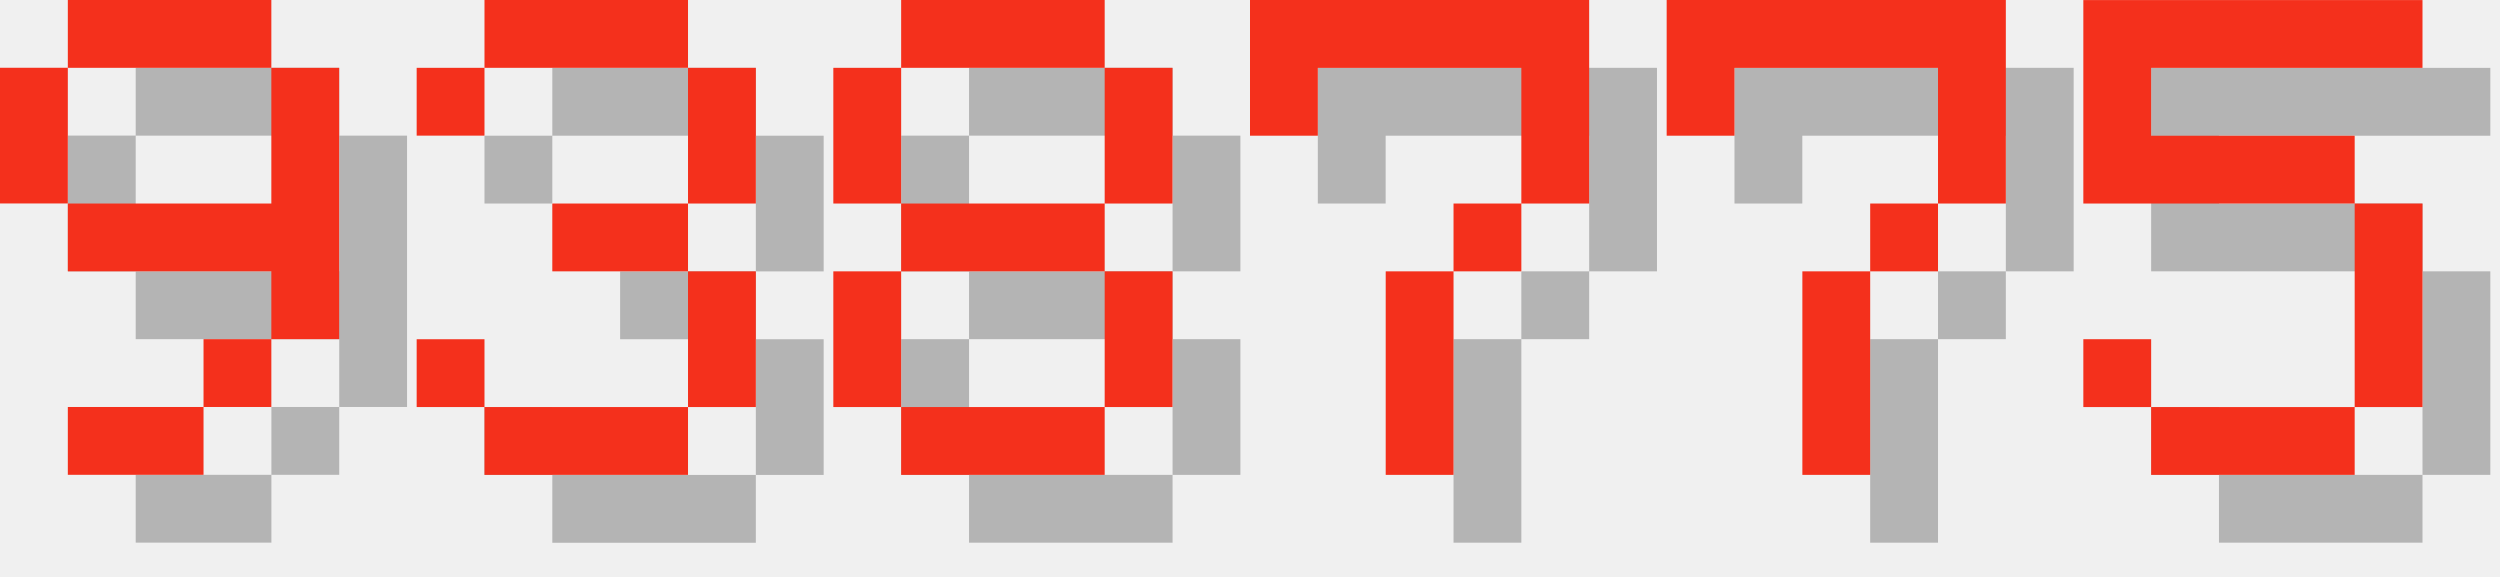
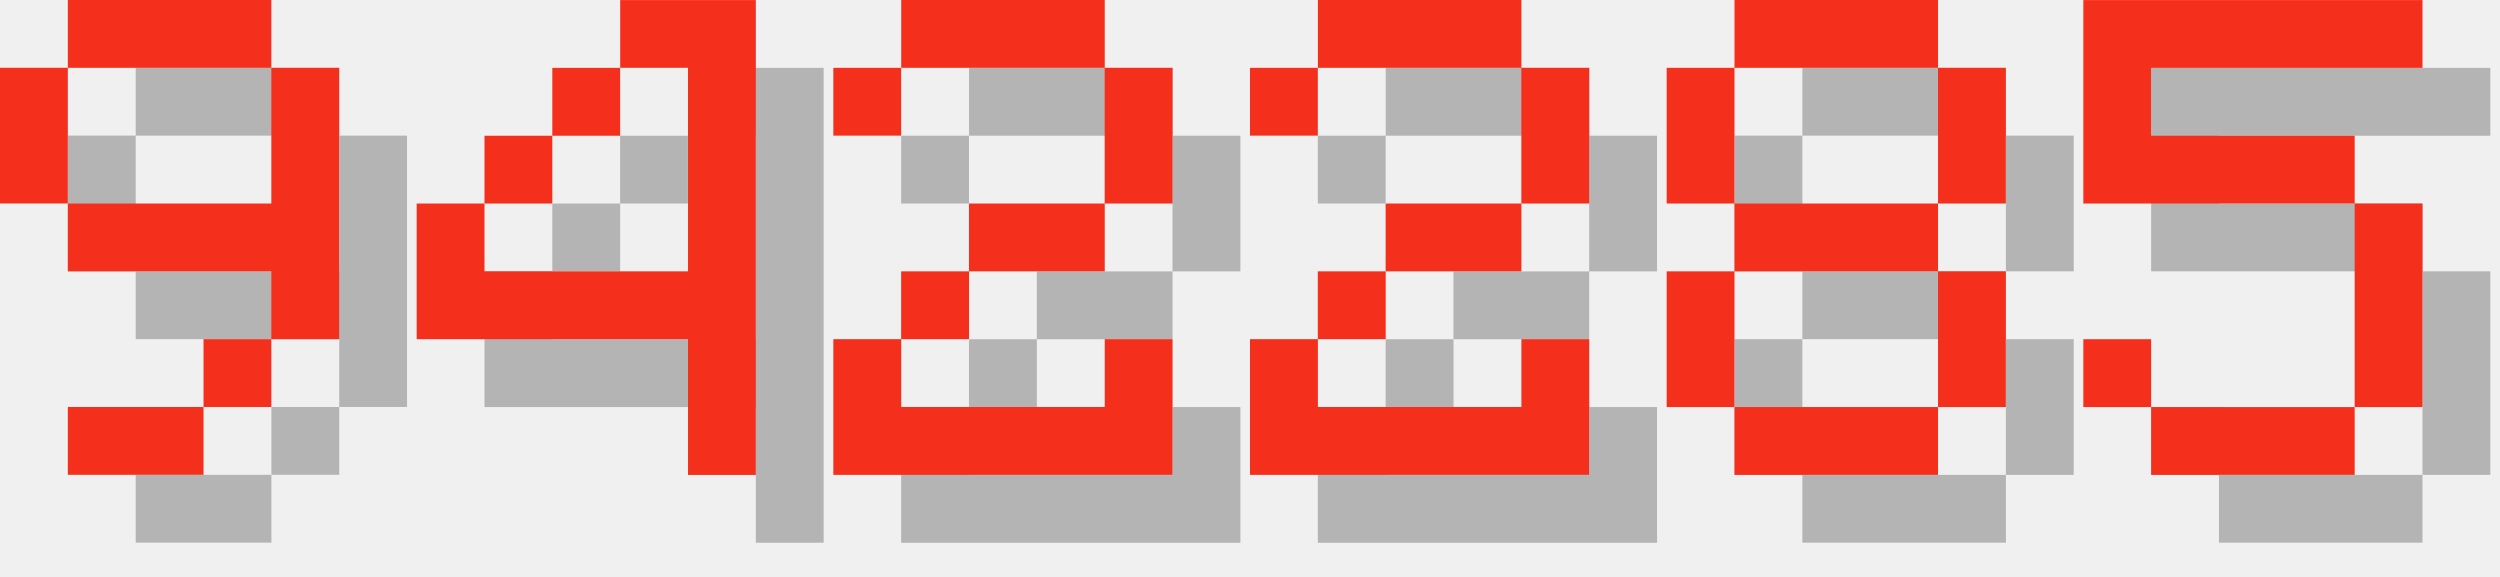
<svg xmlns="http://www.w3.org/2000/svg" version="1.1" width="156.0" height="36">
  <style>
        .text-foreground {
            fill: #F4301C;
        }
        .text-shadow {
            fill: #000000;
            fill-opacity: 0.25;
        }
    </style>
  <g class="digit" id="digit_9" transform="translate(0.0, 0), scale(4)">
    <path id="digit_9_shadow" class="text-shadow" d="m2.117 1.058v1.058h3.175v-1.058h-3.175zm3.175 1.058v2.117h-3.175v1.058h3.175v1.058h1.058v-4.233h-1.058zm0 4.233h-1.058v1.058h1.058v-1.058zm-1.058 1.058h-2.117v1.058h2.117v-1.058zm-2.117-3.175v-2.117h-1.058v2.117h1.058z" fill-opacity=".5" style="paint-order:stroke fill markers" />
    <path id="digit_9_fg" class="text-foreground" d="m1.058 0v1.058h3.175v-1.058h-3.175zm3.175 1.058v2.117h-3.175v1.058h3.175v1.058h1.058v-4.233h-1.058zm0 4.233h-1.058v1.058h1.058v-1.058zm-1.058 1.058h-2.117v1.058h2.117v-1.058zm-2.117-3.175v-2.117h-1.058v2.117h1.058z" fill="#fff" style="paint-order:stroke fill markers" />
  </g>
-   <g class="digit" id="digit_3" transform="translate(26.0, 0), scale(4)">
-     <path id="digit_3_shadow" class="text-shadow" d="m1.058 2.117v1.058h1.058v-1.058h3.175v2.117h-2.117v1.058h2.117v2.117h-3.175v-1.058h-1.058v1.058h1.058v1.058h3.175v-1.058h1.058v-2.117h-1.058v-1.058h1.058v-2.117h-1.058v-1.058h-3.175v1.058h-1.058z" fill-opacity=".5" style="paint-order:stroke fill markers" />
-     <path id="digit_3_fg" class="text-foreground" d="m0 1.058v1.058h1.058v-1.058h3.175v2.117h-2.117v1.058h2.117v2.117h-3.175v-1.058h-1.058v1.058h1.058v1.058h3.175v-1.058h1.058v-2.117h-1.058v-1.058h1.058v-2.117h-1.058v-1.058h-3.175v1.058h-1.058z" fill="#fff" style="paint-order:stroke fill markers" />
+   <g class="digit" id="digit_4" transform="translate(26.0, 0), scale(4)">
+     <path id="digit_4_shadow" class="text-shadow" d="m4.233 1.058v1.058h1.058v3.175h-3.175v-1.058h-1.058v2.117h4.233v2.117h1.058v-7.408h-2.117zm-2.117 3.175h1.058v-1.058h-1.058v1.058zm1.058-1.058h1.058v-1.058h-1.058v1.058z" fill-opacity=".5" style="paint-order:stroke fill markers" />
+     <path id="digit_4_fg" class="text-foreground" d="m3.175 0v1.058h1.058v3.175h-3.175v-1.058h-1.058v2.117h4.233v2.117h1.058v-7.408h-2.117zm-2.117 3.175h1.058v-1.058h-1.058v1.058zm1.058-1.058h1.058v-1.058h-1.058v1.058z" fill="#fff" style="paint-order:stroke fill markers" />
  </g>
-   <g class="digit" id="digit_8" transform="translate(52.0, 0), scale(4)">
+   <g class="digit" id="digit_2" transform="translate(52.0, 0), scale(4)">
+     <path id="digit_2_shadow" class="text-shadow" d="m1.058 2.117v1.058h1.058v-1.058h3.175v2.117h-2.117v1.058h-1.058v1.058h-1.058v2.117h5.292v-2.117h-1.058v1.058h-3.175v-1.058h1.058v-1.058h2.117v-1.058h1.058v-2.117h-1.058v-1.058h-3.175v1.058h-1.058z" fill-opacity=".5" style="paint-order:stroke fill markers" />
+     <path id="digit_2_fg" class="text-foreground" d="m0 1.058v1.058h1.058v-1.058h3.175v2.117h-2.117v1.058h-1.058v1.058h-1.058v2.117h5.292v-2.117h-1.058v1.058h-3.175v-1.058h1.058v-1.058h2.117v-1.058h1.058v-2.117h-1.058v-1.058h-3.175v1.058h-1.058z" fill="#fff" style="paint-order:stroke fill markers" />
+   </g>
+   <g class="digit" id="digit_2" transform="translate(78.0, 0), scale(4)">
+     <path id="digit_2_shadow" class="text-shadow" d="m1.058 2.117v1.058h1.058v-1.058h3.175v2.117h-2.117v1.058h-1.058v1.058h-1.058v2.117h5.292v-2.117h-1.058v1.058h-3.175v-1.058h1.058v-1.058h2.117v-1.058h1.058v-2.117h-1.058v-1.058h-3.175v1.058h-1.058z" fill-opacity=".5" style="paint-order:stroke fill markers" />
+     <path id="digit_2_fg" class="text-foreground" d="m0 1.058v1.058h1.058v-1.058h3.175v2.117h-2.117v1.058h-1.058v1.058h-1.058v2.117h5.292v-2.117h-1.058v1.058h-3.175v-1.058h1.058v-1.058h2.117v-1.058h1.058v-2.117h-1.058v-1.058h-3.175v1.058h-1.058z" fill="#fff" style="paint-order:stroke fill markers" />
+   </g>
+   <g class="digit" id="digit_8" transform="translate(104.0, 0), scale(4)">
    <path id="digit_8_shadow" class="text-shadow" d="m2.117 1.058v1.058h3.175v-1.058h-3.175zm3.175 1.058v2.117h1.058v-2.117h-1.058zm0 2.117h-3.175v1.058h3.175v-1.058zm0 1.058v2.117h1.058v-2.117h-1.058zm0 2.117h-3.175v1.058h3.175v-1.058zm-3.175 0v-2.117h-1.058v2.117h1.058zm0-3.175v-2.117h-1.058v2.117h1.058z" fill-opacity=".5" style="paint-order:stroke fill markers" />
    <path id="digit_8_fg" class="text-foreground" d="m1.058 0v1.058h3.175v-1.058h-3.175zm3.175 1.058v2.117h1.058v-2.117h-1.058zm0 2.117h-3.175v1.058h3.175v-1.058zm0 1.058v2.117h1.058v-2.117h-1.058zm0 2.117h-3.175v1.058h3.175v-1.058zm-3.175 0v-2.117h-1.058v2.117h1.058zm0-3.175v-2.117h-1.058v2.117h1.058z" fill="#fff" style="paint-order:stroke fill markers" />
-   </g>
-   <g class="digit" id="digit_7" transform="translate(78.0, 0), scale(4)">
-     <path id="digit_7_shadow" class="text-shadow" d="m1.058 1.058 2e-6 2.117h1.058v-1.058h3.175v1.058l2e-7 1.058h-1.058v1.058h-1.058l4e-7 3.175 1.058 1e-7v-3.175h1.058v-1.058h1.058l5e-7 -1.058v-2.117z" fill-opacity=".5" style="paint-order:stroke fill markers" />
-     <path id="digit_7_fg" class="text-foreground" d="m0 0 2e-6 2.117h1.058v-1.058h3.175v1.058l2e-7 1.058h-1.058v1.058h-1.058l4e-7 3.175 1.058 1e-7v-3.175h1.058v-1.058h1.058l5e-7 -1.058v-2.117z" fill="#fff" style="paint-order:stroke fill markers" />
-   </g>
-   <g class="digit" id="digit_7" transform="translate(104.0, 0), scale(4)">
-     <path id="digit_7_shadow" class="text-shadow" d="m1.058 1.058 2e-6 2.117h1.058v-1.058h3.175v1.058l2e-7 1.058h-1.058v1.058h-1.058l4e-7 3.175 1.058 1e-7v-3.175h1.058v-1.058h1.058l5e-7 -1.058v-2.117z" fill-opacity=".5" style="paint-order:stroke fill markers" />
-     <path id="digit_7_fg" class="text-foreground" d="m0 0 2e-6 2.117h1.058v-1.058h3.175v1.058l2e-7 1.058h-1.058v1.058h-1.058l4e-7 3.175 1.058 1e-7v-3.175h1.058v-1.058h1.058l5e-7 -1.058v-2.117z" fill="#fff" style="paint-order:stroke fill markers" />
  </g>
  <g class="digit" id="digit_5" transform="translate(130.0, 0), scale(4)">
    <path id="digit_5_shadow" class="text-shadow" d="m1.058 1.058v3.175h4.233v3.175h-3.175v-1.058h-1.058v1.058h1.058v1.058h3.175v-1.058h1.058v-3.175h-1.058v-1.058h-3.175v-1.058h4.233v-1.058h-5.292z" fill-opacity=".5" style="paint-order:stroke fill markers" />
    <path id="digit_5_fg" class="text-foreground" d="m0 0v3.175h4.233v3.175h-3.175v-1.058h-1.058v1.058h1.058v1.058h3.175v-1.058h1.058v-3.175h-1.058v-1.058h-3.175v-1.058h4.233v-1.058h-5.292z" fill="#fff" style="paint-order:stroke fill markers" />
  </g>
</svg>
